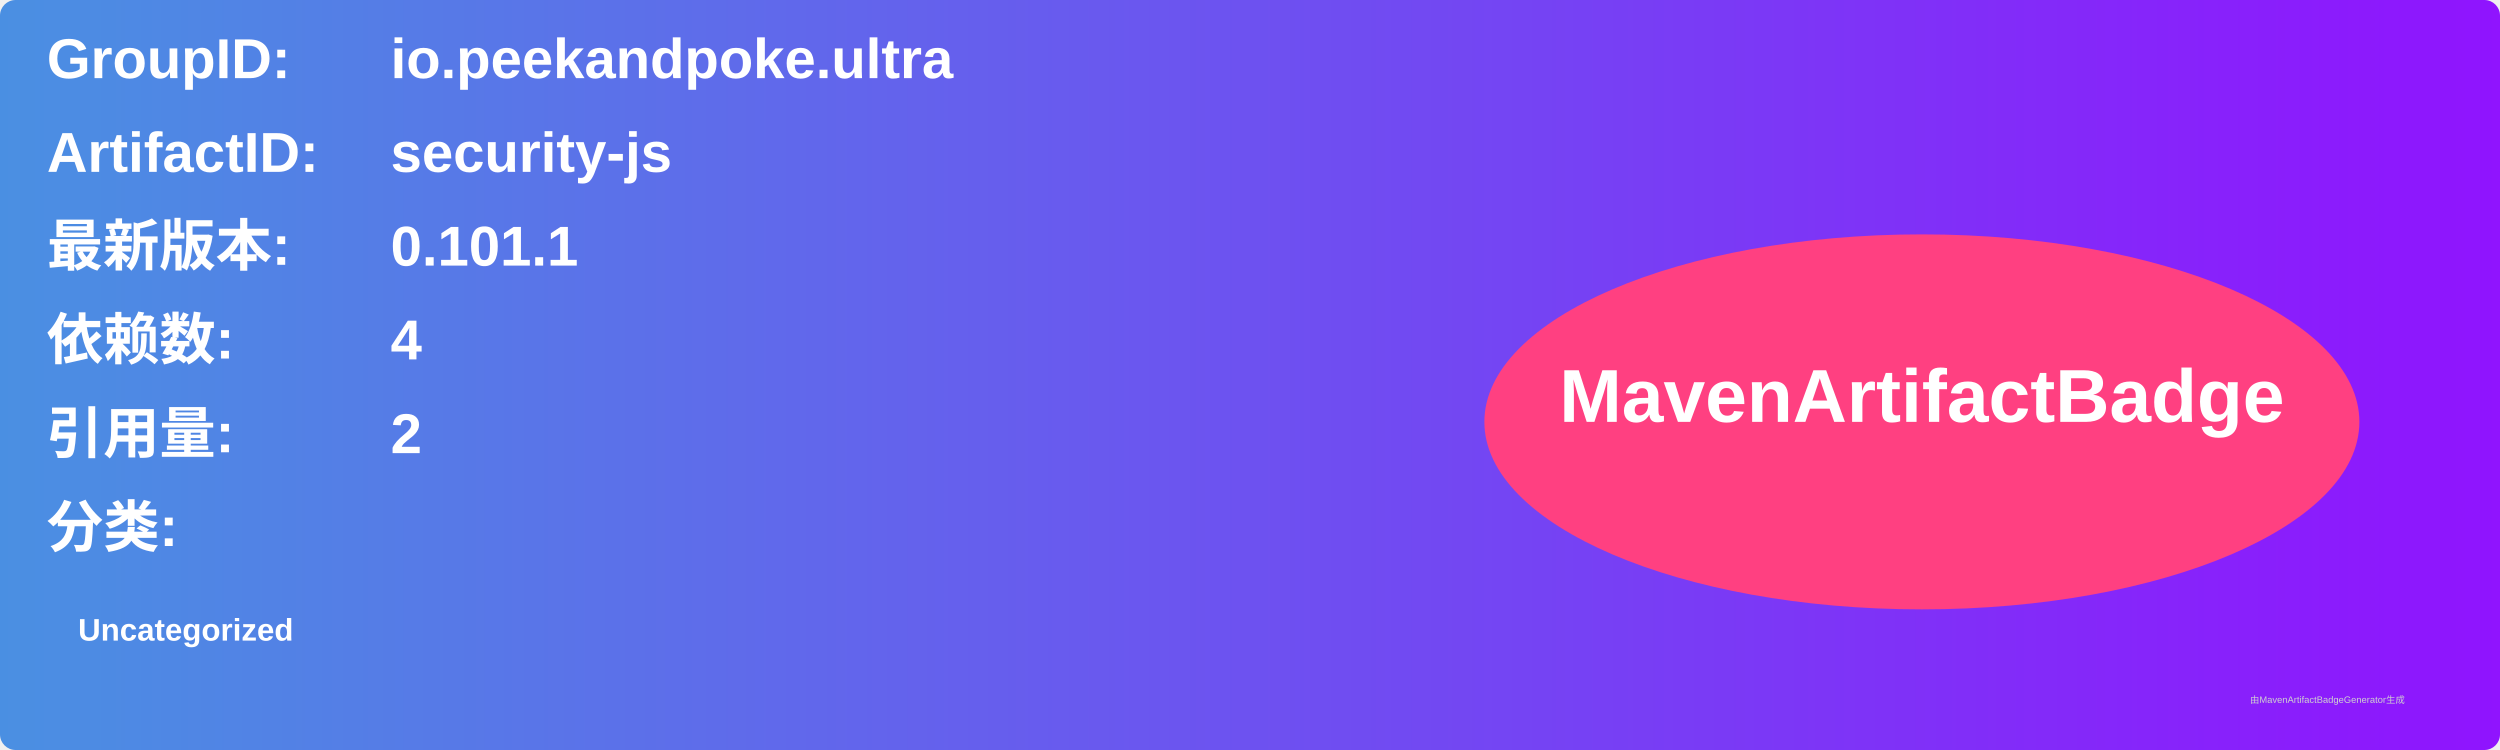
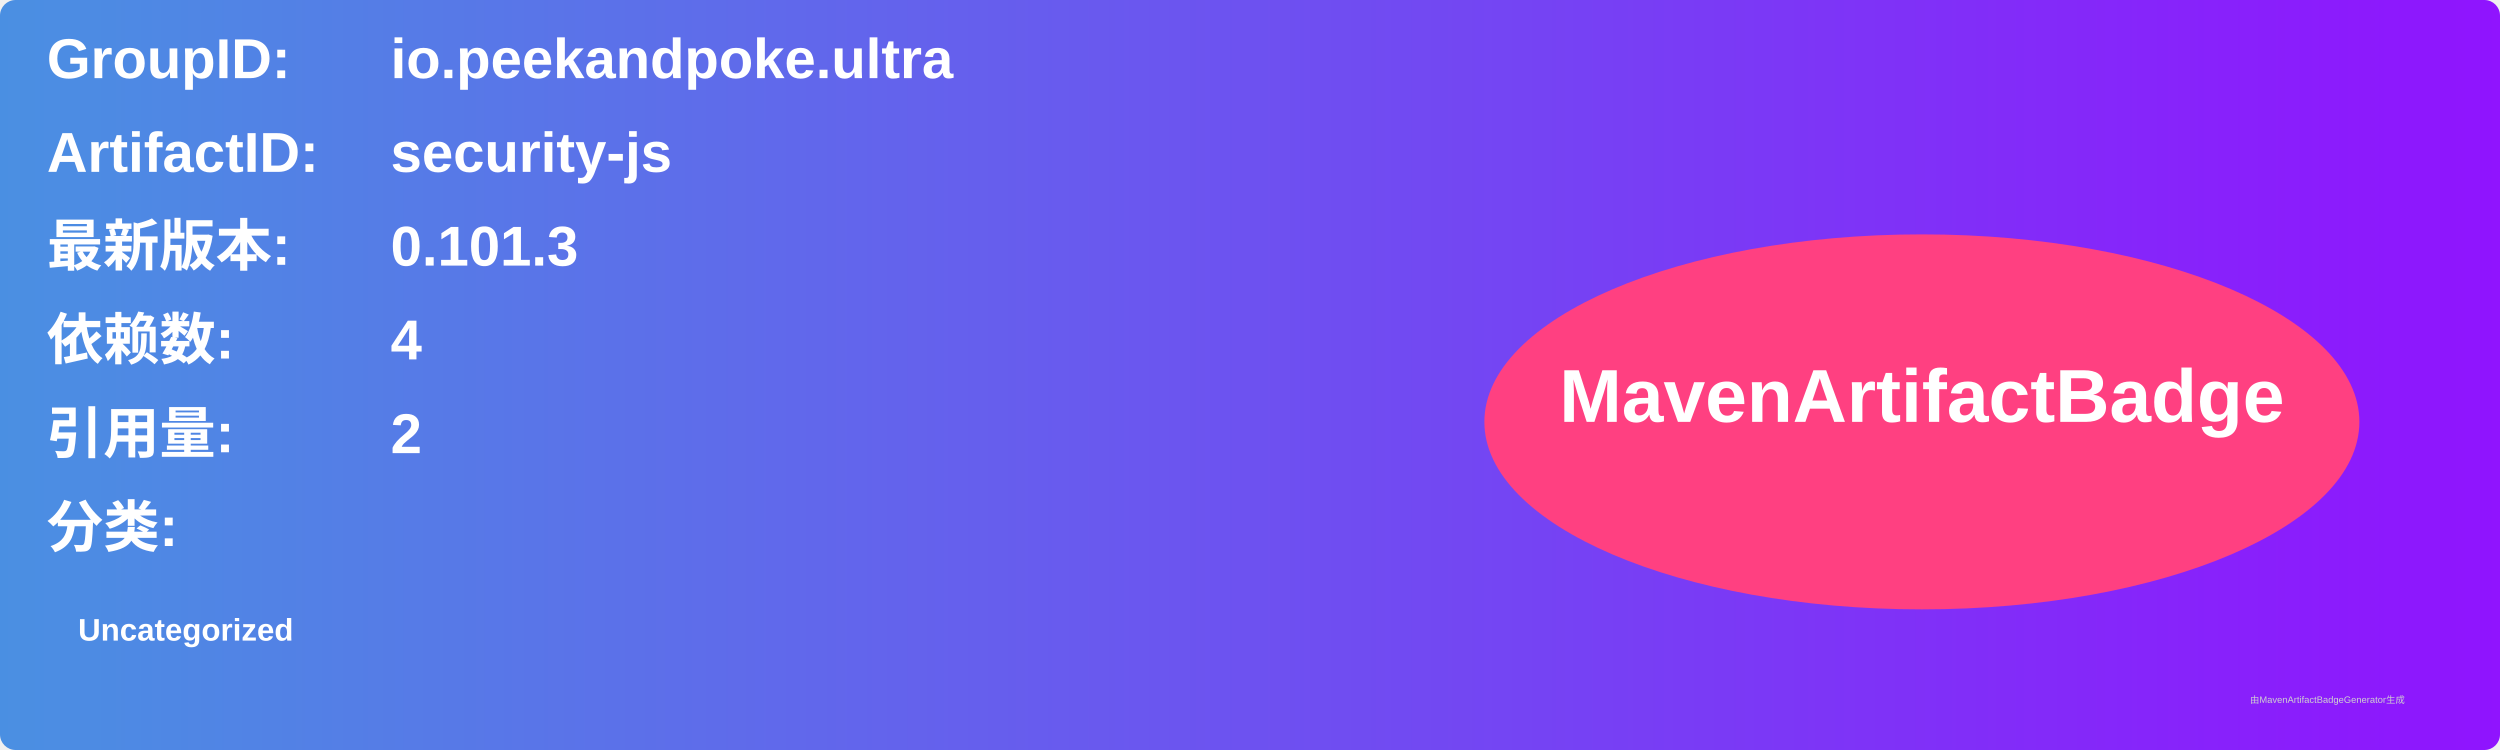
<svg xmlns="http://www.w3.org/2000/svg" width="800" height="240" viewBox="0 0 800 240">
  <linearGradient id="grad" x1="0%" y1="0%" x2="100%" y2="0%">
    <stop offset="0%" stop-color="#4a90e2" />
    <stop offset="100%" stop-color="#9013fe" />
  </linearGradient>
  <rect width="100%" height="100%" rx="5" ry="5" fill="url(#grad)" />
  <g transform="translate(15, 15)">
    <text x="0" y="10" font-family="Arial" font-size="18" fill="white" font-weight="bold" width="260">GroupID:</text>
    <text x="110" y="10" font-family="Arial" font-size="18" fill="white" font-weight="bold" width="460">io.peekandpoke.ultra</text>
    <text x="0" y="40" font-family="Arial" font-size="18" fill="white" font-weight="bold" width="260">ArtifactID:</text>
    <text x="110" y="40" font-family="Arial" font-size="18" fill="white" font-weight="bold" width="460">security-js</text>
    <text x="0" y="70" font-family="Arial" font-size="18" fill="white" font-weight="bold">最新版本:</text>
    <text x="110" y="70" font-family="Arial" font-size="18" fill="white" font-weight="bold">
-       <tspan font-weight="bold">0.101.1</tspan>
+       <tspan font-weight="bold">0.101.3</tspan>
    </text>
    <text x="0" y="100" font-family="Arial" font-size="18" fill="white" font-weight="bold">依赖数: </text>
    <text x="110" y="100" font-family="Arial" font-size="18" fill="white">
      <tspan font-weight="bold">4</tspan>
    </text>
    <text x="0" y="130" font-family="Arial" font-size="18" fill="white" font-weight="bold">引用量: </text>
    <text x="110" y="130" font-family="Arial" font-size="18" fill="white">
      <tspan font-weight="bold">2</tspan>
    </text>
    <text x="0" y="160" font-family="Arial" font-size="18" fill="white" font-weight="bold">分类:</text>
    <text x="10" y="190" font-family="Arial" font-size="10" fill="white">
      <tspan font-weight="bold">Uncategorized</tspan>
    </text>
    <ellipse cx="600" cy="120" rx="140" ry="60" fill="#ff4081" />
    <text x="600" y="120" text-anchor="middle" font-family="Arial" font-size="24" fill="white" font-weight="bold">MavenArtifactBadge</text>
  </g>
  <text x="720" y="225" font-family="Arial" font-size="3" fill="#d0d0d0">由MavenArtifactBadgeGenerator生成</text>
</svg>
